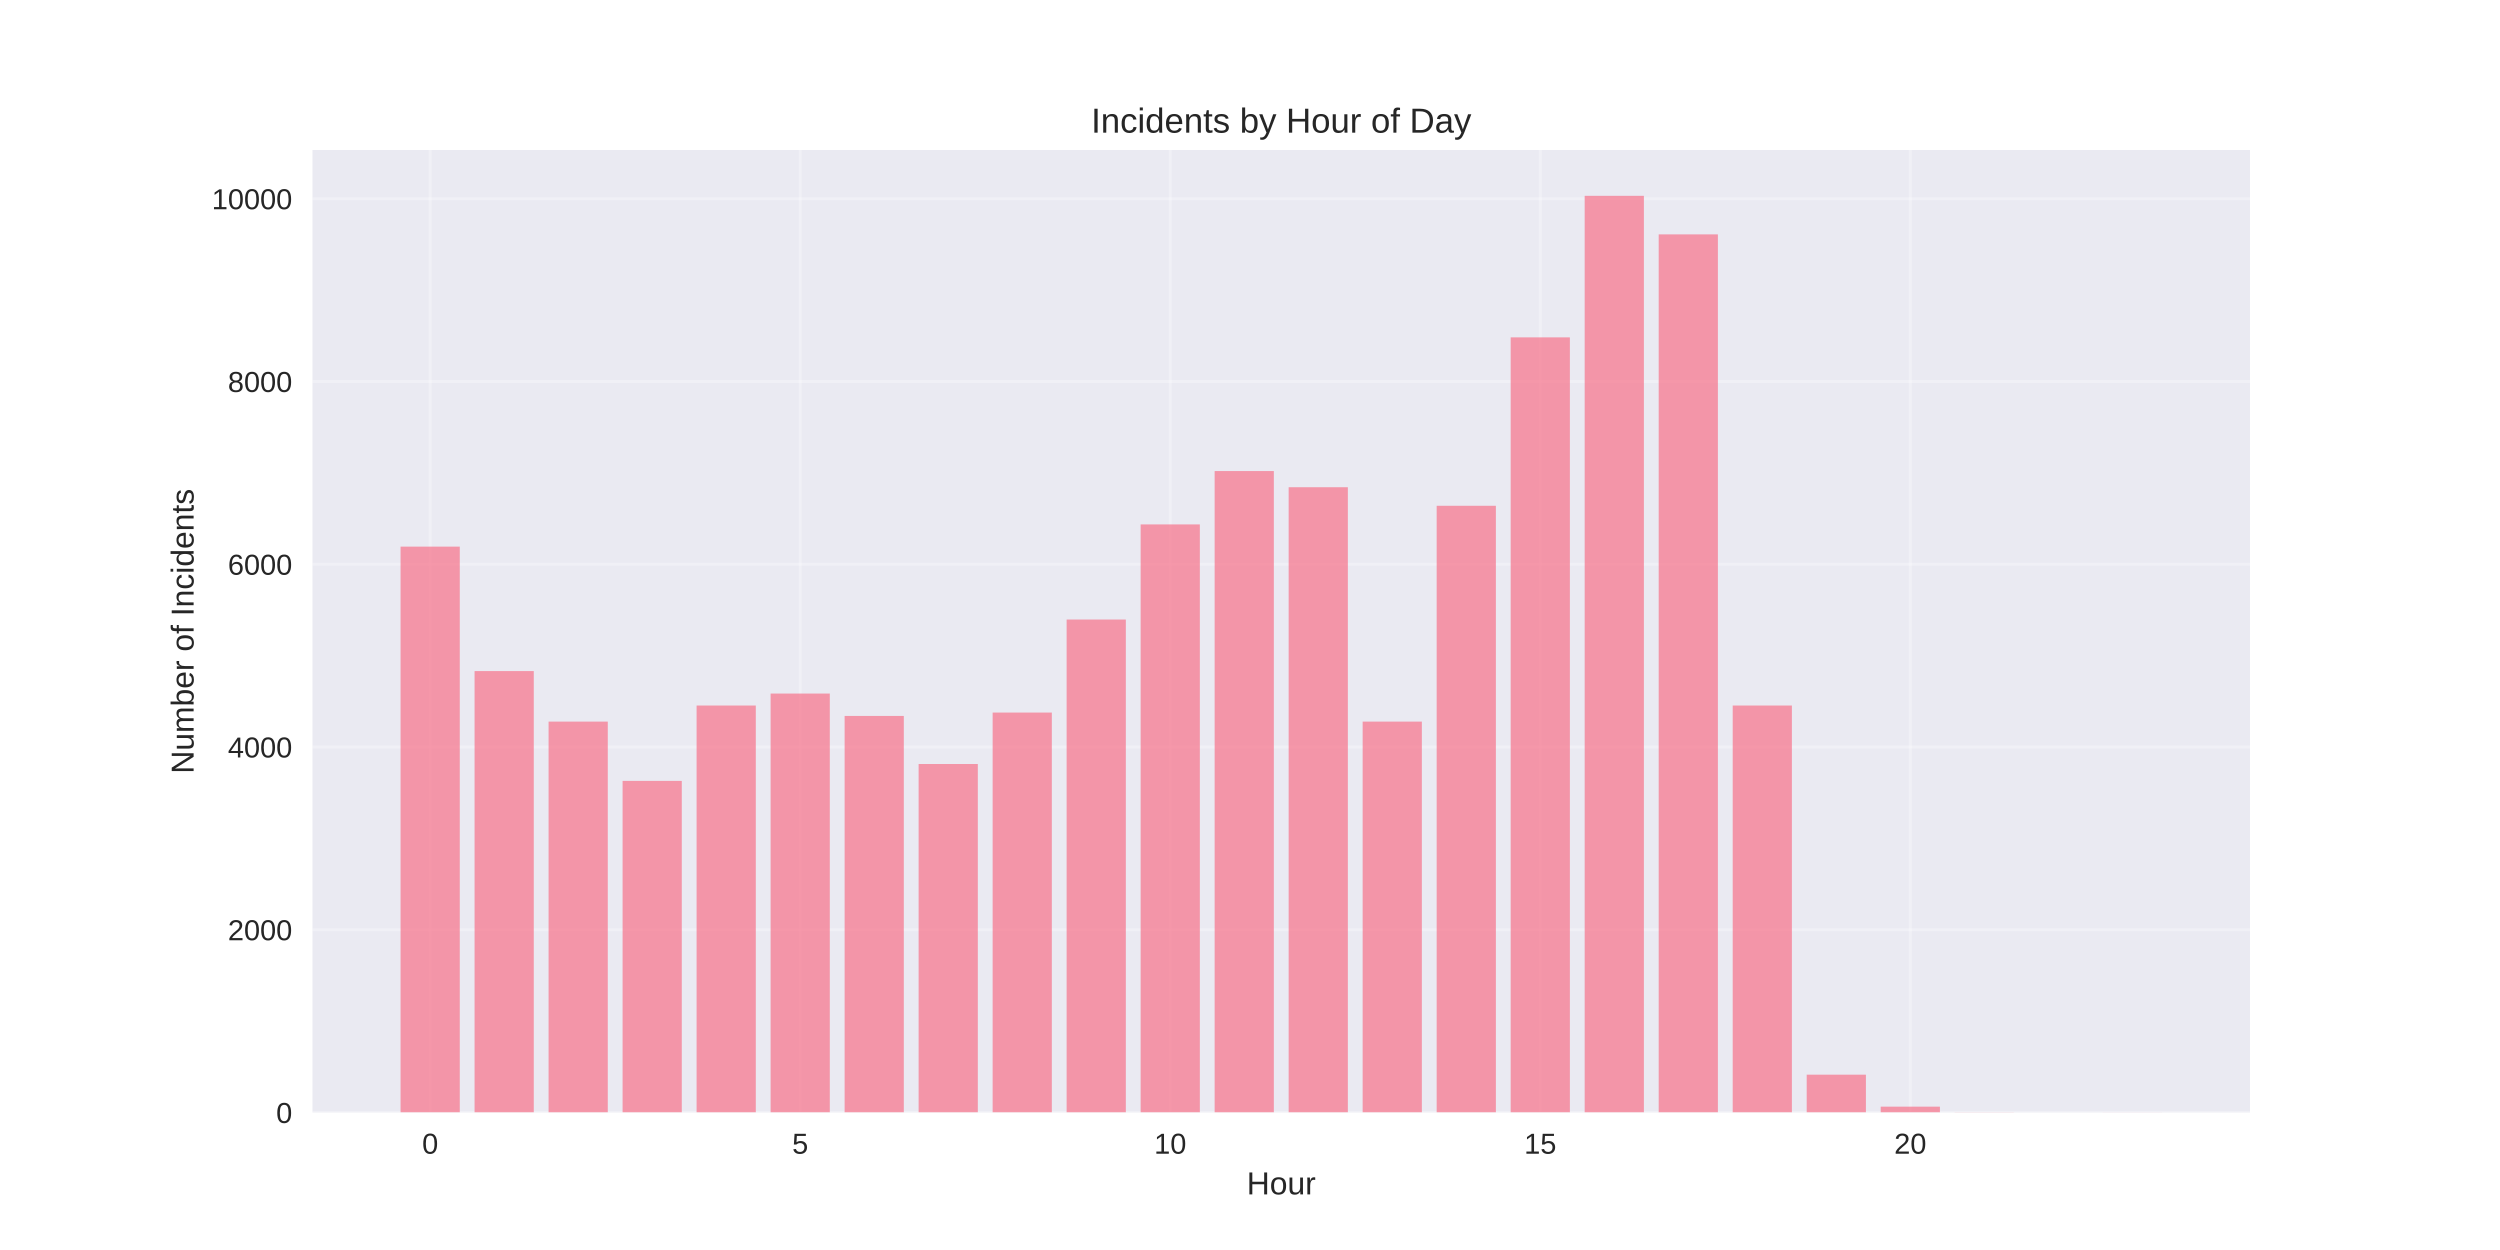
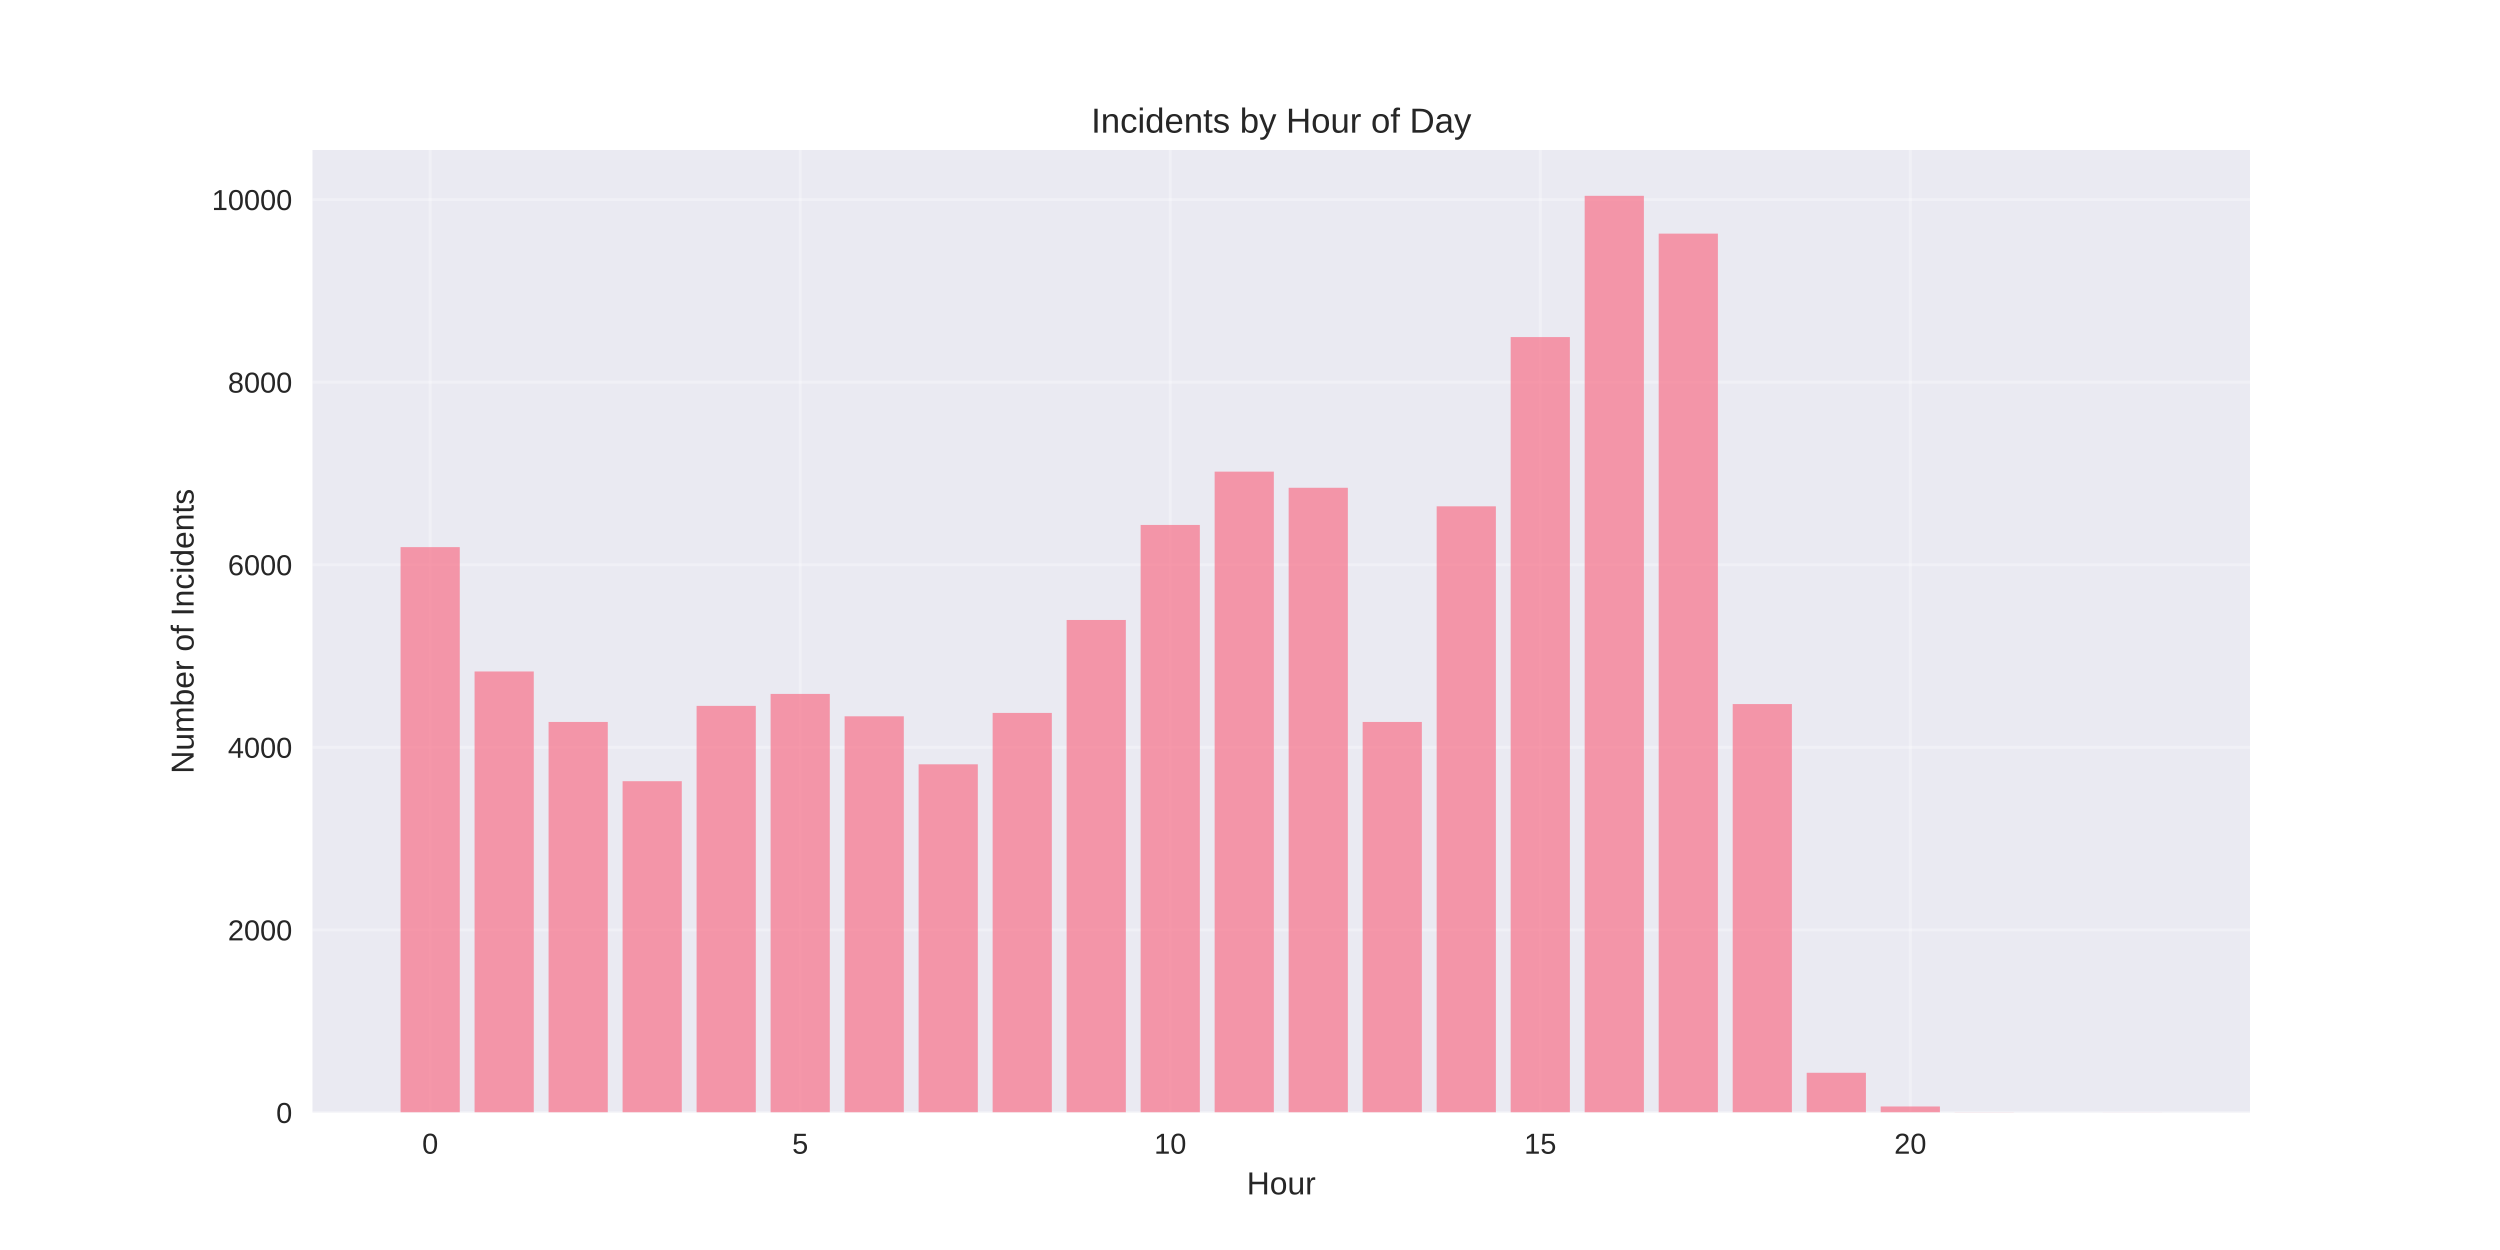
<svg xmlns="http://www.w3.org/2000/svg" width="864pt" height="432pt" viewBox="0 0 864 432" version="1.1">
  <defs>
    <style type="text/css">*{stroke-linejoin: round; stroke-linecap: butt}</style>
  </defs>
  <g id="figure_1">
    <g id="patch_1">
      <path d="M 0 432  L 864 432  L 864 0  L 0 0  z " style="fill: #ffffff" />
    </g>
    <g id="axes_1">
      <g id="patch_2">
        <path d="M 108 384.48  L 777.6 384.48  L 777.6 51.84  L 108 51.84  z " style="fill: #eaeaf2" />
      </g>
      <g id="matplotlib.axis_1">
        <g id="xtick_1">
          <g id="line2d_1">
-             <path d="M 148.667 384.48  L 148.667 51.84  " clip-path="url(#pb0f6020999)" style="fill: none; stroke: #ffffff; stroke-opacity: 0.3; stroke-linecap: round" />
+             <path d="M 148.667 384.48  L 148.667 51.84  " clip-path="url(#p6cd1f0c865)" style="fill: none; stroke: #ffffff; stroke-opacity: 0.3; stroke-linecap: round" />
          </g>
          <g id="line2d_2" />
          <g id="text_1">
            <text style="fill: #262626; font: 10px 'Arial', 'Liberation Sans', 'DejaVu Sans', 'Bitstream Vera Sans', sans-serif; text-anchor: middle" x="148.667" y="398.727" transform="rotate(-0 148.6671 398.7269)">0</text>
          </g>
        </g>
        <g id="xtick_2">
          <g id="line2d_3">
-             <path d="M 276.551 384.48  L 276.551 51.84  " clip-path="url(#pb0f6020999)" style="fill: none; stroke: #ffffff; stroke-opacity: 0.3; stroke-linecap: round" />
+             <path d="M 276.551 384.48  L 276.551 51.84  " clip-path="url(#p6cd1f0c865)" style="fill: none; stroke: #ffffff; stroke-opacity: 0.3; stroke-linecap: round" />
          </g>
          <g id="line2d_4" />
          <g id="text_2">
            <text style="fill: #262626; font: 10px 'Arial', 'Liberation Sans', 'DejaVu Sans', 'Bitstream Vera Sans', sans-serif; text-anchor: middle" x="276.551" y="398.727" transform="rotate(-0 276.551 398.7269)">5</text>
          </g>
        </g>
        <g id="xtick_3">
          <g id="line2d_5">
-             <path d="M 404.435 384.48  L 404.435 51.84  " clip-path="url(#pb0f6020999)" style="fill: none; stroke: #ffffff; stroke-opacity: 0.3; stroke-linecap: round" />
+             <path d="M 404.435 384.48  L 404.435 51.84  " clip-path="url(#p6cd1f0c865)" style="fill: none; stroke: #ffffff; stroke-opacity: 0.3; stroke-linecap: round" />
          </g>
          <g id="line2d_6" />
          <g id="text_3">
            <text style="fill: #262626; font: 10px 'Arial', 'Liberation Sans', 'DejaVu Sans', 'Bitstream Vera Sans', sans-serif; text-anchor: middle" x="404.435" y="398.727" transform="rotate(-0 404.4348 398.7269)">10</text>
          </g>
        </g>
        <g id="xtick_4">
          <g id="line2d_7">
-             <path d="M 532.319 384.48  L 532.319 51.84  " clip-path="url(#pb0f6020999)" style="fill: none; stroke: #ffffff; stroke-opacity: 0.3; stroke-linecap: round" />
+             <path d="M 532.319 384.48  L 532.319 51.84  " clip-path="url(#p6cd1f0c865)" style="fill: none; stroke: #ffffff; stroke-opacity: 0.3; stroke-linecap: round" />
          </g>
          <g id="line2d_8" />
          <g id="text_4">
            <text style="fill: #262626; font: 10px 'Arial', 'Liberation Sans', 'DejaVu Sans', 'Bitstream Vera Sans', sans-serif; text-anchor: middle" x="532.319" y="398.727" transform="rotate(-0 532.3187 398.7269)">15</text>
          </g>
        </g>
        <g id="xtick_5">
          <g id="line2d_9">
-             <path d="M 660.203 384.48  L 660.203 51.84  " clip-path="url(#pb0f6020999)" style="fill: none; stroke: #ffffff; stroke-opacity: 0.3; stroke-linecap: round" />
+             <path d="M 660.203 384.48  L 660.203 51.84  " clip-path="url(#p6cd1f0c865)" style="fill: none; stroke: #ffffff; stroke-opacity: 0.3; stroke-linecap: round" />
          </g>
          <g id="line2d_10" />
          <g id="text_5">
            <text style="fill: #262626; font: 10px 'Arial', 'Liberation Sans', 'DejaVu Sans', 'Bitstream Vera Sans', sans-serif; text-anchor: middle" x="660.203" y="398.727" transform="rotate(-0 660.2026 398.7269)">20</text>
          </g>
        </g>
        <g id="text_6">
          <text style="fill: #262626; font: 11px 'Arial', 'Liberation Sans', 'DejaVu Sans', 'Bitstream Vera Sans', sans-serif; text-anchor: middle" x="442.8" y="412.773" transform="rotate(-0 442.8 412.7734)">Hour</text>
        </g>
      </g>
      <g id="matplotlib.axis_2">
        <g id="ytick_1">
          <g id="line2d_11">
-             <path d="M 108 384.48  L 777.6 384.48  " clip-path="url(#pb0f6020999)" style="fill: none; stroke: #ffffff; stroke-opacity: 0.3; stroke-linecap: round" />
+             <path d="M 108 384.48  L 777.6 384.48  " clip-path="url(#p6cd1f0c865)" style="fill: none; stroke: #ffffff; stroke-opacity: 0.3; stroke-linecap: round" />
          </g>
          <g id="line2d_12" />
          <g id="text_7">
            <text style="fill: #262626; font: 10px 'Arial', 'Liberation Sans', 'DejaVu Sans', 'Bitstream Vera Sans', sans-serif; text-anchor: end" x="101" y="388.103" transform="rotate(-0 101 388.1034)">0</text>
          </g>
        </g>
        <g id="ytick_2">
          <g id="line2d_13">
-             <path d="M 108 321.322  L 777.6 321.322  " clip-path="url(#pb0f6020999)" style="fill: none; stroke: #ffffff; stroke-opacity: 0.3; stroke-linecap: round" />
+             <path d="M 108 321.379  L 777.6 321.379  " clip-path="url(#p6cd1f0c865)" style="fill: none; stroke: #ffffff; stroke-opacity: 0.3; stroke-linecap: round" />
          </g>
          <g id="line2d_14" />
          <g id="text_8">
-             <text style="fill: #262626; font: 10px 'Arial', 'Liberation Sans', 'DejaVu Sans', 'Bitstream Vera Sans', sans-serif; text-anchor: end" x="101" y="324.946" transform="rotate(-0 101 324.9455)">2000</text>
+             <text style="fill: #262626; font: 10px 'Arial', 'Liberation Sans', 'DejaVu Sans', 'Bitstream Vera Sans', sans-serif; text-anchor: end" x="101" y="325.002" transform="rotate(-0 101 325.0022)">2000</text>
          </g>
        </g>
        <g id="ytick_3">
          <g id="line2d_15">
-             <path d="M 108 258.164  L 777.6 258.164  " clip-path="url(#pb0f6020999)" style="fill: none; stroke: #ffffff; stroke-opacity: 0.3; stroke-linecap: round" />
+             <path d="M 108 258.277  L 777.6 258.277  " clip-path="url(#p6cd1f0c865)" style="fill: none; stroke: #ffffff; stroke-opacity: 0.3; stroke-linecap: round" />
          </g>
          <g id="line2d_16" />
          <g id="text_9">
-             <text style="fill: #262626; font: 10px 'Arial', 'Liberation Sans', 'DejaVu Sans', 'Bitstream Vera Sans', sans-serif; text-anchor: end" x="101" y="261.788" transform="rotate(-0 101 261.7876)">4000</text>
+             <text style="fill: #262626; font: 10px 'Arial', 'Liberation Sans', 'DejaVu Sans', 'Bitstream Vera Sans', sans-serif; text-anchor: end" x="101" y="261.901" transform="rotate(-0 101 261.9009)">4000</text>
          </g>
        </g>
        <g id="ytick_4">
          <g id="line2d_17">
-             <path d="M 108 195.006  L 777.6 195.006  " clip-path="url(#pb0f6020999)" style="fill: none; stroke: #ffffff; stroke-opacity: 0.3; stroke-linecap: round" />
+             <path d="M 108 195.176  L 777.6 195.176  " clip-path="url(#p6cd1f0c865)" style="fill: none; stroke: #ffffff; stroke-opacity: 0.3; stroke-linecap: round" />
          </g>
          <g id="line2d_18" />
          <g id="text_10">
-             <text style="fill: #262626; font: 10px 'Arial', 'Liberation Sans', 'DejaVu Sans', 'Bitstream Vera Sans', sans-serif; text-anchor: end" x="101" y="198.63" transform="rotate(-0 101 198.6298)">6000</text>
+             <text style="fill: #262626; font: 10px 'Arial', 'Liberation Sans', 'DejaVu Sans', 'Bitstream Vera Sans', sans-serif; text-anchor: end" x="101" y="198.8" transform="rotate(-0 101 198.7996)">6000</text>
          </g>
        </g>
        <g id="ytick_5">
          <g id="line2d_19">
-             <path d="M 108 131.848  L 777.6 131.848  " clip-path="url(#pb0f6020999)" style="fill: none; stroke: #ffffff; stroke-opacity: 0.3; stroke-linecap: round" />
+             <path d="M 108 132.075  L 777.6 132.075  " clip-path="url(#p6cd1f0c865)" style="fill: none; stroke: #ffffff; stroke-opacity: 0.3; stroke-linecap: round" />
          </g>
          <g id="line2d_20" />
          <g id="text_11">
-             <text style="fill: #262626; font: 10px 'Arial', 'Liberation Sans', 'DejaVu Sans', 'Bitstream Vera Sans', sans-serif; text-anchor: end" x="101" y="135.472" transform="rotate(-0 101 135.4719)">8000</text>
+             <text style="fill: #262626; font: 10px 'Arial', 'Liberation Sans', 'DejaVu Sans', 'Bitstream Vera Sans', sans-serif; text-anchor: end" x="101" y="135.698" transform="rotate(-0 101 135.6983)">8000</text>
          </g>
        </g>
        <g id="ytick_6">
          <g id="line2d_21">
-             <path d="M 108 68.691  L 777.6 68.691  " clip-path="url(#pb0f6020999)" style="fill: none; stroke: #ffffff; stroke-opacity: 0.3; stroke-linecap: round" />
+             <path d="M 108 68.974  L 777.6 68.974  " clip-path="url(#p6cd1f0c865)" style="fill: none; stroke: #ffffff; stroke-opacity: 0.3; stroke-linecap: round" />
          </g>
          <g id="line2d_22" />
          <g id="text_12">
-             <text style="fill: #262626; font: 10px 'Arial', 'Liberation Sans', 'DejaVu Sans', 'Bitstream Vera Sans', sans-serif; text-anchor: end" x="101" y="72.314" transform="rotate(-0 101 72.31396)">10000</text>
+             <text style="fill: #262626; font: 10px 'Arial', 'Liberation Sans', 'DejaVu Sans', 'Bitstream Vera Sans', sans-serif; text-anchor: end" x="101" y="72.597" transform="rotate(-0 101 72.59701)">10000</text>
          </g>
        </g>
        <g id="text_13">
          <text style="fill: #262626; font: 11px 'Arial', 'Liberation Sans', 'DejaVu Sans', 'Bitstream Vera Sans', sans-serif; text-anchor: middle" x="66.913" y="218.16" transform="rotate(-90 66.91281 218.16)">Number of Incidents</text>
        </g>
      </g>
      <g id="patch_3">
-         <path d="M 138.436 384.48  L 158.898 384.48  L 158.898 188.912  L 138.436 188.912  z " clip-path="url(#pb0f6020999)" style="fill: #f77189; opacity: 0.7" />
+         <path d="M 138.436 384.48  L 158.898 384.48  L 158.898 189.087  L 138.436 189.087  z " clip-path="url(#p6cd1f0c865)" style="fill: #f77189; opacity: 0.7" />
      </g>
      <g id="patch_4">
-         <path d="M 164.013 384.48  L 184.475 384.48  L 184.475 231.922  L 164.013 231.922  z " clip-path="url(#pb0f6020999)" style="fill: #f77189; opacity: 0.7" />
+         <path d="M 164.013 384.48  L 184.475 384.48  L 184.475 232.059  L 164.013 232.059  z " clip-path="url(#p6cd1f0c865)" style="fill: #f77189; opacity: 0.7" />
      </g>
      <g id="patch_5">
-         <path d="M 189.59 384.48  L 210.051 384.48  L 210.051 249.385  L 189.59 249.385  z " clip-path="url(#pb0f6020999)" style="fill: #f77189; opacity: 0.7" />
+         <path d="M 189.59 384.48  L 210.051 384.48  L 210.051 249.506  L 189.59 249.506  z " clip-path="url(#p6cd1f0c865)" style="fill: #f77189; opacity: 0.7" />
      </g>
      <g id="patch_6">
-         <path d="M 215.167 384.48  L 235.628 384.48  L 235.628 269.88  L 215.167 269.88  z " clip-path="url(#pb0f6020999)" style="fill: #f77189; opacity: 0.7" />
+         <path d="M 215.167 384.48  L 235.628 384.48  L 235.628 269.983  L 215.167 269.983  z " clip-path="url(#p6cd1f0c865)" style="fill: #f77189; opacity: 0.7" />
      </g>
      <g id="patch_7">
-         <path d="M 240.743 384.48  L 261.205 384.48  L 261.205 243.827  L 240.743 243.827  z " clip-path="url(#pb0f6020999)" style="fill: #f77189; opacity: 0.7" />
+         <path d="M 240.743 384.48  L 261.205 384.48  L 261.205 243.953  L 240.743 243.953  z " clip-path="url(#p6cd1f0c865)" style="fill: #f77189; opacity: 0.7" />
      </g>
      <g id="patch_8">
-         <path d="M 266.32 384.48  L 286.782 384.48  L 286.782 239.691  L 266.32 239.691  z " clip-path="url(#pb0f6020999)" style="fill: #f77189; opacity: 0.7" />
+         <path d="M 266.32 384.48  L 286.782 384.48  L 286.782 239.82  L 266.32 239.82  z " clip-path="url(#p6cd1f0c865)" style="fill: #f77189; opacity: 0.7" />
      </g>
      <g id="patch_9">
-         <path d="M 291.897 384.48  L 312.358 384.48  L 312.358 247.427  L 291.897 247.427  z " clip-path="url(#pb0f6020999)" style="fill: #f77189; opacity: 0.7" />
+         <path d="M 291.897 384.48  L 312.358 384.48  L 312.358 247.55  L 291.897 247.55  z " clip-path="url(#p6cd1f0c865)" style="fill: #f77189; opacity: 0.7" />
      </g>
      <g id="patch_10">
-         <path d="M 317.474 384.48  L 337.935 384.48  L 337.935 264.038  L 317.474 264.038  z " clip-path="url(#pb0f6020999)" style="fill: #f77189; opacity: 0.7" />
+         <path d="M 317.474 384.48  L 337.935 384.48  L 337.935 264.146  L 317.474 264.146  z " clip-path="url(#p6cd1f0c865)" style="fill: #f77189; opacity: 0.7" />
      </g>
      <g id="patch_11">
-         <path d="M 343.051 384.48  L 363.512 384.48  L 363.512 246.259  L 343.051 246.259  z " clip-path="url(#pb0f6020999)" style="fill: #f77189; opacity: 0.7" />
+         <path d="M 343.051 384.48  L 363.512 384.48  L 363.512 246.383  L 343.051 246.383  z " clip-path="url(#p6cd1f0c865)" style="fill: #f77189; opacity: 0.7" />
      </g>
      <g id="patch_12">
-         <path d="M 368.627 384.48  L 389.089 384.48  L 389.089 214.112  L 368.627 214.112  z " clip-path="url(#pb0f6020999)" style="fill: #f77189; opacity: 0.7" />
+         <path d="M 368.627 384.48  L 389.089 384.48  L 389.089 214.264  L 368.627 214.264  z " clip-path="url(#p6cd1f0c865)" style="fill: #f77189; opacity: 0.7" />
      </g>
      <g id="patch_13">
-         <path d="M 394.204 384.48  L 414.666 384.48  L 414.666 181.238  L 394.204 181.238  z " clip-path="url(#pb0f6020999)" style="fill: #f77189; opacity: 0.7" />
+         <path d="M 394.204 384.48  L 414.666 384.48  L 414.666 181.42  L 394.204 181.42  z " clip-path="url(#p6cd1f0c865)" style="fill: #f77189; opacity: 0.7" />
      </g>
      <g id="patch_14">
-         <path d="M 419.781 384.48  L 440.242 384.48  L 440.242 162.796  L 419.781 162.796  z " clip-path="url(#pb0f6020999)" style="fill: #f77189; opacity: 0.7" />
+         <path d="M 419.781 384.48  L 440.242 384.48  L 440.242 162.994  L 419.781 162.994  z " clip-path="url(#p6cd1f0c865)" style="fill: #f77189; opacity: 0.7" />
      </g>
      <g id="patch_15">
-         <path d="M 445.358 384.48  L 465.819 384.48  L 465.819 168.385  L 445.358 168.385  z " clip-path="url(#pb0f6020999)" style="fill: #f77189; opacity: 0.7" />
+         <path d="M 445.358 384.48  L 465.819 384.48  L 465.819 168.579  L 445.358 168.579  z " clip-path="url(#p6cd1f0c865)" style="fill: #f77189; opacity: 0.7" />
      </g>
      <g id="patch_16">
-         <path d="M 470.934 384.48  L 491.396 384.48  L 491.396 249.385  L 470.934 249.385  z " clip-path="url(#pb0f6020999)" style="fill: #f77189; opacity: 0.7" />
+         <path d="M 470.934 384.48  L 491.396 384.48  L 491.396 249.506  L 470.934 249.506  z " clip-path="url(#p6cd1f0c865)" style="fill: #f77189; opacity: 0.7" />
      </g>
      <g id="patch_17">
-         <path d="M 496.511 384.48  L 516.973 384.48  L 516.973 174.796  L 496.511 174.796  z " clip-path="url(#pb0f6020999)" style="fill: #f77189; opacity: 0.7" />
+         <path d="M 496.511 384.48  L 516.973 384.48  L 516.973 174.984  L 496.511 174.984  z " clip-path="url(#p6cd1f0c865)" style="fill: #f77189; opacity: 0.7" />
      </g>
      <g id="patch_18">
-         <path d="M 522.088 384.48  L 542.549 384.48  L 542.549 116.596  L 522.088 116.596  z " clip-path="url(#pb0f6020999)" style="fill: #f77189; opacity: 0.7" />
+         <path d="M 522.088 384.48  L 542.549 384.48  L 542.549 116.489  L 522.088 116.489  z " clip-path="url(#p6cd1f0c865)" style="fill: #f77189; opacity: 0.7" />
      </g>
      <g id="patch_19">
-         <path d="M 547.665 384.48  L 568.126 384.48  L 568.126 67.68  L 547.665 67.68  z " clip-path="url(#pb0f6020999)" style="fill: #f77189; opacity: 0.7" />
+         <path d="M 547.665 384.48  L 568.126 384.48  L 568.126 67.68  L 547.665 67.68  z " clip-path="url(#p6cd1f0c865)" style="fill: #f77189; opacity: 0.7" />
      </g>
      <g id="patch_20">
-         <path d="M 573.242 384.48  L 593.703 384.48  L 593.703 81.006  L 573.242 81.006  z " clip-path="url(#pb0f6020999)" style="fill: #f77189; opacity: 0.7" />
+         <path d="M 573.242 384.48  L 593.703 384.48  L 593.703 80.742  L 573.242 80.742  z " clip-path="url(#p6cd1f0c865)" style="fill: #f77189; opacity: 0.7" />
      </g>
      <g id="patch_21">
-         <path d="M 598.818 384.48  L 619.28 384.48  L 619.28 243.827  L 598.818 243.827  z " clip-path="url(#pb0f6020999)" style="fill: #f77189; opacity: 0.7" />
+         <path d="M 598.818 384.48  L 619.28 384.48  L 619.28 243.322  L 598.818 243.322  z " clip-path="url(#p6cd1f0c865)" style="fill: #f77189; opacity: 0.7" />
      </g>
      <g id="patch_22">
-         <path d="M 624.395 384.48  L 644.857 384.48  L 644.857 371.406  L 624.395 371.406  z " clip-path="url(#pb0f6020999)" style="fill: #f77189; opacity: 0.7" />
+         <path d="M 624.395 384.48  L 644.857 384.48  L 644.857 370.755  L 624.395 370.755  z " clip-path="url(#p6cd1f0c865)" style="fill: #f77189; opacity: 0.7" />
      </g>
      <g id="patch_23">
-         <path d="M 649.972 384.48  L 670.433 384.48  L 670.433 382.459  L 649.972 382.459  z " clip-path="url(#pb0f6020999)" style="fill: #f77189; opacity: 0.7" />
+         <path d="M 649.972 384.48  L 670.433 384.48  L 670.433 382.398  L 649.972 382.398  z " clip-path="url(#p6cd1f0c865)" style="fill: #f77189; opacity: 0.7" />
      </g>
      <g id="patch_24">
-         <path d="M 675.549 384.48  L 696.01 384.48  L 696.01 384.417  L 675.549 384.417  z " clip-path="url(#pb0f6020999)" style="fill: #f77189; opacity: 0.7" />
+         <path d="M 675.549 384.48  L 696.01 384.48  L 696.01 384.417  L 675.549 384.417  z " clip-path="url(#p6cd1f0c865)" style="fill: #f77189; opacity: 0.7" />
      </g>
      <g id="patch_25">
-         <path d="M 726.702 384.48  L 747.164 384.48  L 747.164 384.448  L 726.702 384.448  z " clip-path="url(#pb0f6020999)" style="fill: #f77189; opacity: 0.7" />
+         <path d="M 726.702 384.48  L 747.164 384.48  L 747.164 384.448  L 726.702 384.448  z " clip-path="url(#p6cd1f0c865)" style="fill: #f77189; opacity: 0.7" />
      </g>
      <g id="patch_26">
        <path d="M 108 384.48  L 108 51.84  " style="fill: none" />
      </g>
      <g id="patch_27">
        <path d="M 777.6 384.48  L 777.6 51.84  " style="fill: none" />
      </g>
      <g id="patch_28">
        <path d="M 108 384.48  L 777.6 384.48  " style="fill: none" />
      </g>
      <g id="patch_29">
        <path d="M 108 51.84  L 777.6 51.84  " style="fill: none" />
      </g>
      <g id="text_14">
        <text style="fill: #262626; font: 12px 'Arial', 'Liberation Sans', 'DejaVu Sans', 'Bitstream Vera Sans', sans-serif; text-anchor: middle" x="442.8" y="45.84" transform="rotate(-0 442.8 45.84)">Incidents by Hour of Day</text>
      </g>
    </g>
  </g>
  <defs>
-     <clipPath id="pb0f6020999">
+     <clipPath id="p6cd1f0c865">
      <rect x="108" y="51.84" width="669.6" height="332.64" />
    </clipPath>
  </defs>
</svg>
